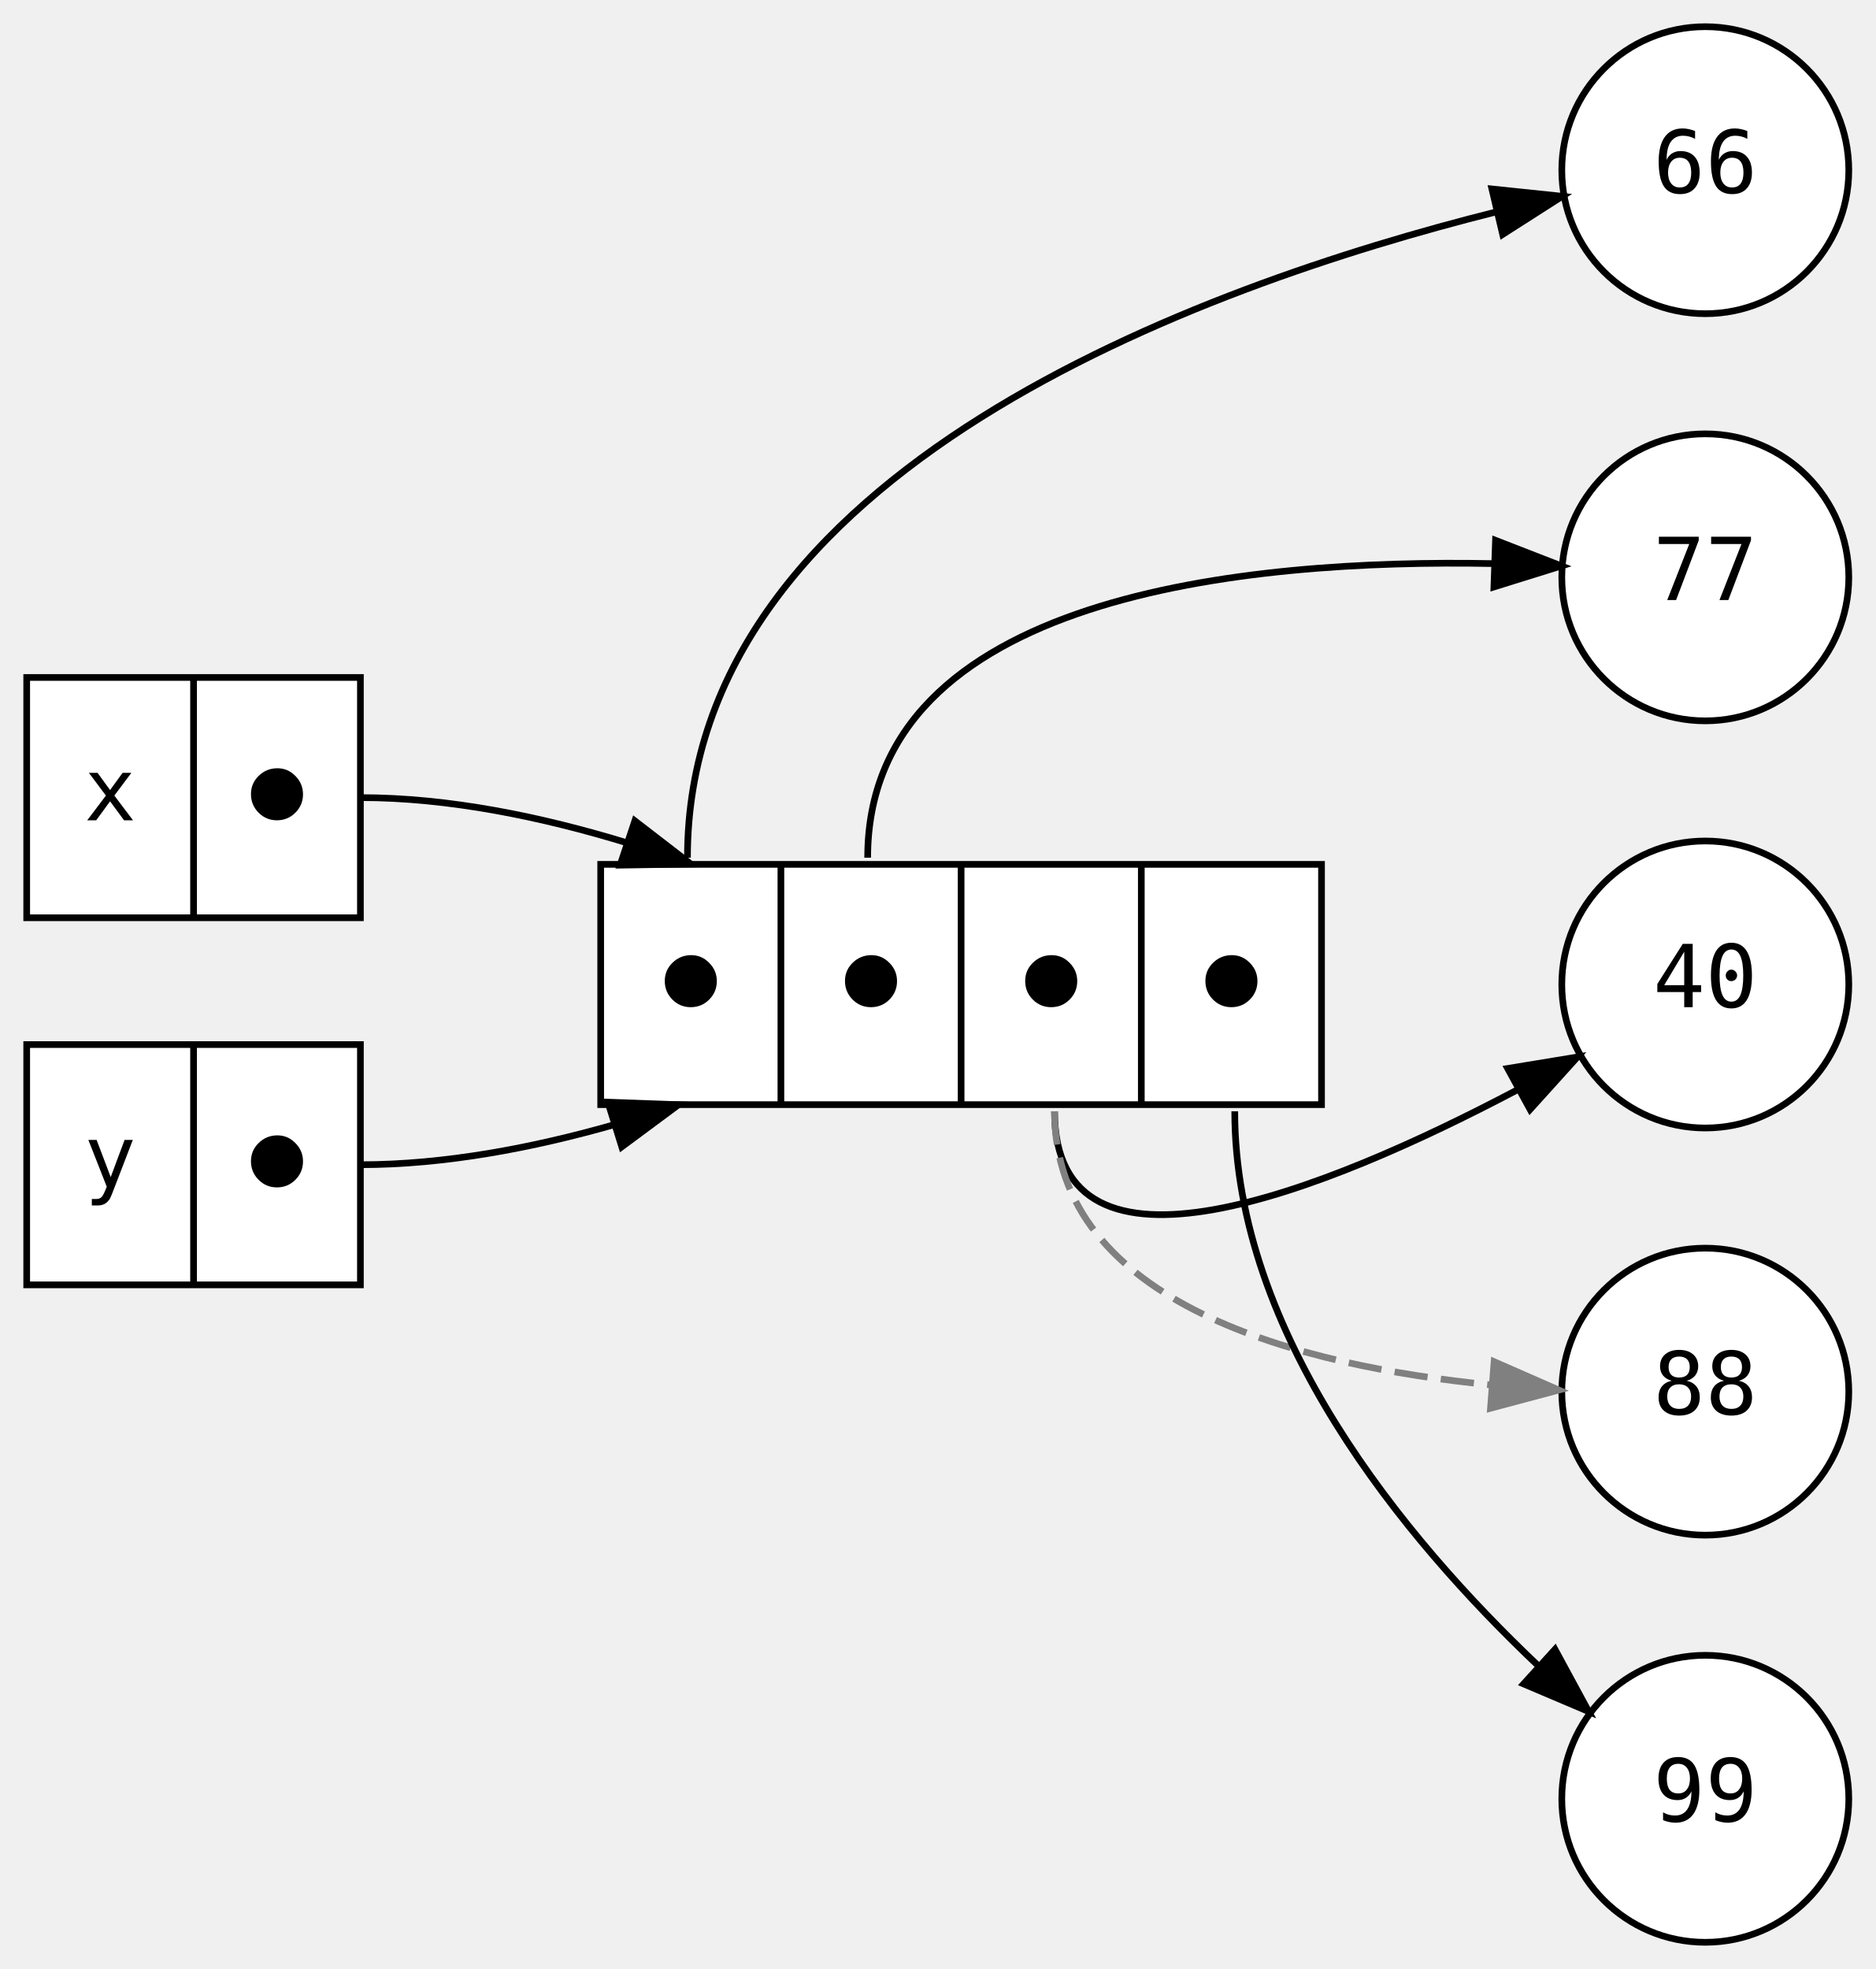
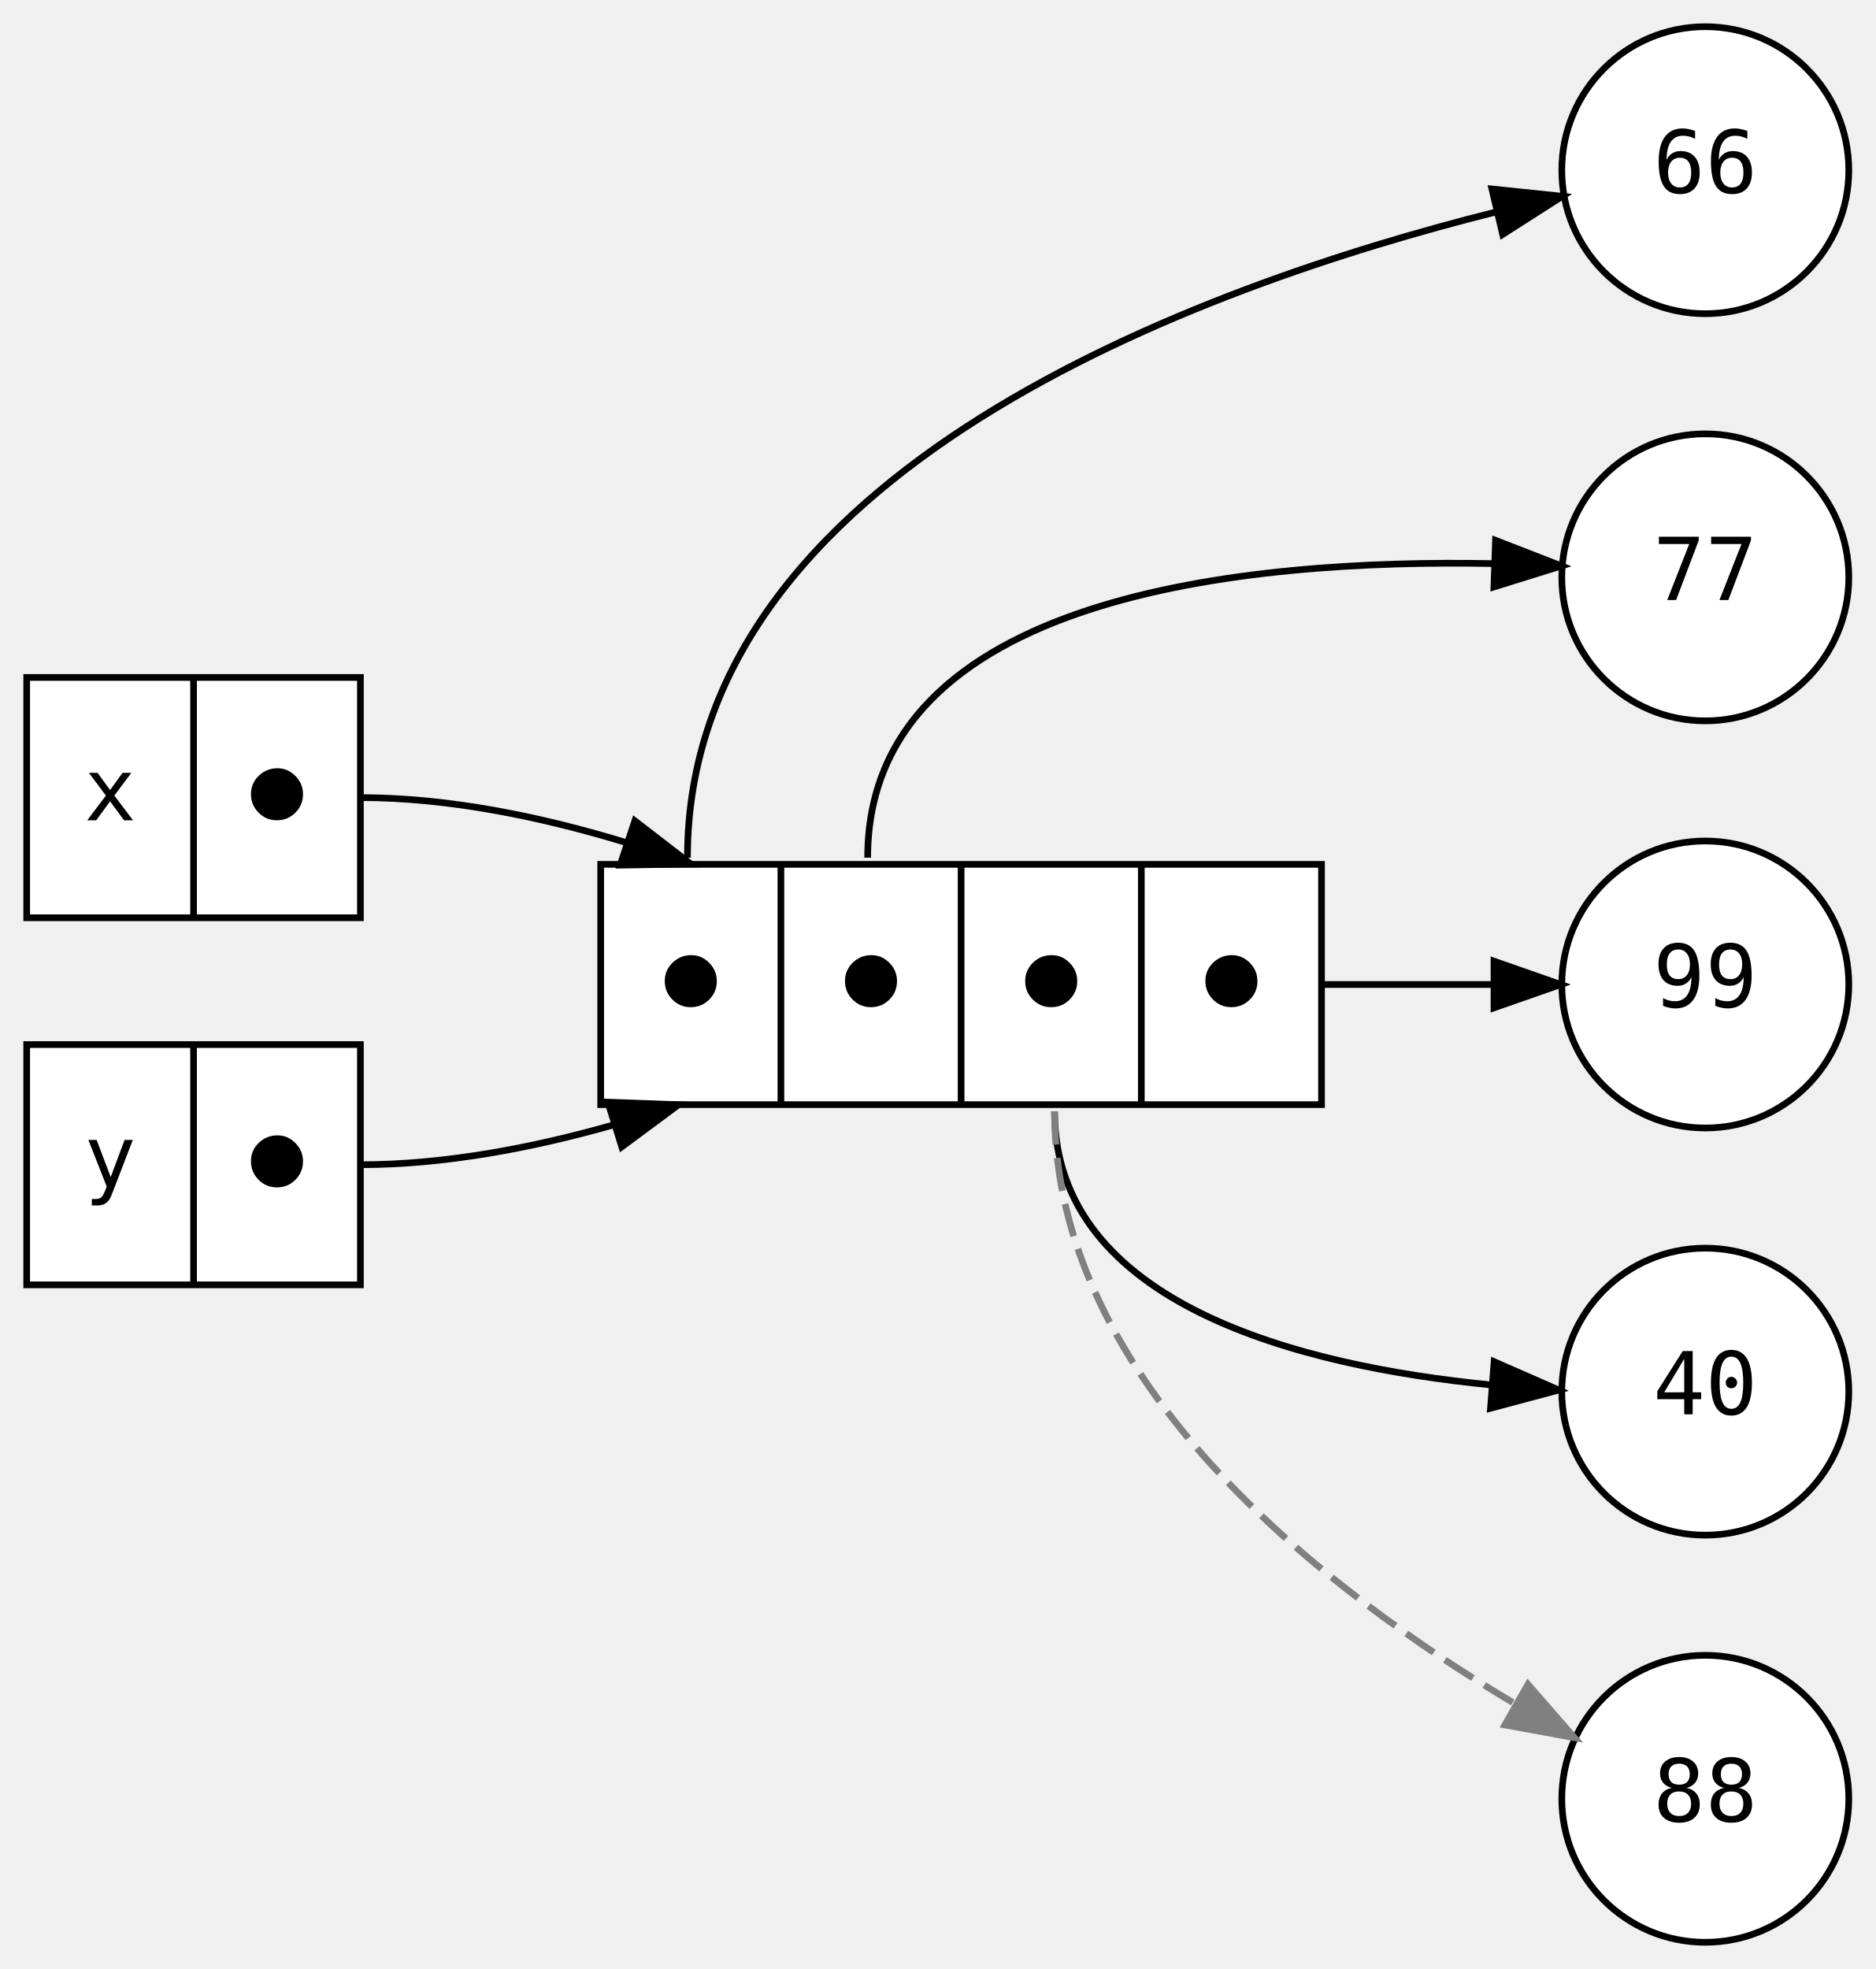
<svg xmlns="http://www.w3.org/2000/svg" width="281pt" height="295pt" viewBox="0.00 0.00 281.00 295.00">
  <g id="graph0" class="graph" transform="scale(1 1) rotate(0) translate(4 291)">
    <g id="node1" class="node">
      <polygon fill="white" stroke="black" points="0,-153.5 0,-189.5 50,-189.5 50,-153.5 0,-153.5" />
      <text text-anchor="middle" x="12.5" y="-168.1" font-family="monospace" font-size="13.00">x</text>
      <polyline fill="none" stroke="black" points="25,-153.5 25,-189.5 " />
      <text text-anchor="middle" x="37.5" y="-168.1" font-family="monospace" font-size="13.00">⬤</text>
    </g>
    <g id="node3" class="node">
      <polygon fill="white" stroke="black" points="86,-125.5 86,-161.5 194,-161.5 194,-125.5 86,-125.5" />
      <text text-anchor="middle" x="99.5" y="-140.1" font-family="monospace" font-size="13.00">⬤</text>
      <polyline fill="none" stroke="black" points="113,-125.5 113,-161.5 " />
      <text text-anchor="middle" x="126.5" y="-140.1" font-family="monospace" font-size="13.00">⬤</text>
      <polyline fill="none" stroke="black" points="140,-125.5 140,-161.5 " />
      <text text-anchor="middle" x="153.5" y="-140.1" font-family="monospace" font-size="13.00">⬤</text>
      <polyline fill="none" stroke="black" points="167,-125.5 167,-161.5 " />
      <text text-anchor="middle" x="180.5" y="-140.1" font-family="monospace" font-size="13.00">⬤</text>
    </g>
    <g id="edge6" class="edge">
      <path fill="none" stroke="black" d="M50,-171.5C63.3,-171.5 77.21,-168.62 89.99,-164.71" />
      <polygon fill="black" stroke="black" points="91.12,-168.02 99.51,-161.55 88.91,-161.38 91.12,-168.02" />
    </g>
    <g id="node2" class="node">
      <polygon fill="white" stroke="black" points="0,-98.5 0,-134.5 50,-134.5 50,-98.5 0,-98.5" />
      <text text-anchor="middle" x="12.5" y="-113.1" font-family="monospace" font-size="13.00">y</text>
      <polyline fill="none" stroke="black" points="25,-98.5 25,-134.5 " />
      <text text-anchor="middle" x="37.5" y="-113.1" font-family="monospace" font-size="13.00">⬤</text>
    </g>
    <g id="edge7" class="edge">
      <path fill="none" stroke="black" d="M50,-116.5C62.61,-116.5 75.82,-119.01 88.07,-122.51" />
      <polygon fill="black" stroke="black" points="87.08,-125.87 97.67,-125.49 89.16,-119.18 87.08,-125.87" />
    </g>
    <g id="node4" class="node">
      <ellipse fill="white" stroke="black" cx="251.5" cy="-265.5" rx="21.5" ry="21.5" />
      <text text-anchor="middle" x="251.5" y="-262.1" font-family="monospace" font-size="13.00">66</text>
    </g>
    <g id="edge1" class="edge">
      <path fill="none" stroke="black" d="M99,-162.5C99,-220.51 175.89,-248.14 220.12,-259.24" />
      <polygon fill="black" stroke="black" points="219.53,-262.69 230.07,-261.59 221.14,-255.88 219.53,-262.69" />
    </g>
    <g id="node5" class="node">
      <ellipse fill="white" stroke="black" cx="251.5" cy="-204.5" rx="21.5" ry="21.5" />
      <text text-anchor="middle" x="251.5" y="-201.1" font-family="monospace" font-size="13.00">77</text>
    </g>
    <g id="edge2" class="edge">
      <path fill="none" stroke="black" d="M126,-162.5C126,-201.95 182.81,-207.27 219.68,-206.56" />
      <polygon fill="black" stroke="black" points="220.07,-210.05 229.94,-206.21 219.83,-203.06 220.07,-210.05" />
    </g>
    <g id="node6" class="node">
      <ellipse fill="white" stroke="black" cx="251.5" cy="-143.5" rx="21.5" ry="21.5" />
-       <text text-anchor="middle" x="251.5" y="-140.1" font-family="monospace" font-size="13.00">40</text>
+       <text text-anchor="middle" x="251.5" y="-140.1" font-family="monospace" font-size="13.00">99</text>
    </g>
-     <g id="edge4" class="edge">
-       <path fill="none" stroke="black" d="M154,-124.5C154,-96.12 194.68,-112.6 223.21,-127.65" />
-       <polygon fill="black" stroke="black" points="221.89,-130.92 232.35,-132.64 225.25,-124.78 221.89,-130.92" />
+     <g id="edge5" class="edge">
+       <path fill="none" stroke="black" d="M194,-143.5C202.35,-143.5 211.38,-143.5 219.73,-143.5" />
+       <polygon fill="black" stroke="black" points="219.84,-147 229.84,-143.5 219.84,-140 219.84,-147" />
    </g>
    <g id="node7" class="node">
      <ellipse fill="white" stroke="black" cx="251.5" cy="-82.5" rx="21.5" ry="21.5" />
-       <text text-anchor="middle" x="251.5" y="-79.1" font-family="monospace" font-size="13.00">88</text>
+       <text text-anchor="middle" x="251.5" y="-79.1" font-family="monospace" font-size="13.00">40</text>
    </g>
-     <g id="edge3" class="edge">
-       <path fill="none" stroke="grey" stroke-dasharray="5,2" d="M154,-124.5C154,-95.5 191.1,-86.31 219.29,-83.52" />
-       <polygon fill="grey" stroke="grey" points="219.86,-86.99 229.56,-82.74 219.32,-80.01 219.86,-86.99" />
+     <g id="edge4" class="edge">
+       <path fill="none" stroke="black" d="M154,-124.5C154,-95.5 191.1,-86.31 219.29,-83.52" />
+       <polygon fill="black" stroke="black" points="219.86,-86.99 229.56,-82.74 219.32,-80.01 219.86,-86.99" />
    </g>
    <g id="node8" class="node">
      <ellipse fill="white" stroke="black" cx="251.5" cy="-21.5" rx="21.5" ry="21.5" />
-       <text text-anchor="middle" x="251.5" y="-18.1" font-family="monospace" font-size="13.00">99</text>
+       <text text-anchor="middle" x="251.5" y="-18.1" font-family="monospace" font-size="13.00">88</text>
    </g>
-     <g id="edge5" class="edge">
-       <path fill="none" stroke="black" d="M181,-124.5C181,-91.17 206.31,-60.56 226.38,-41.52" />
-       <polygon fill="black" stroke="black" points="228.98,-43.89 234.03,-34.57 224.28,-38.71 228.98,-43.89" />
+     <g id="edge3" class="edge">
+       <path fill="none" stroke="grey" stroke-dasharray="5,2" d="M154,-124.5C154,-83.82 194.59,-52.58 223.12,-35.65" />
+       <polygon fill="grey" stroke="grey" points="224.93,-38.65 231.89,-30.66 221.47,-32.56 224.93,-38.65" />
    </g>
  </g>
</svg>
